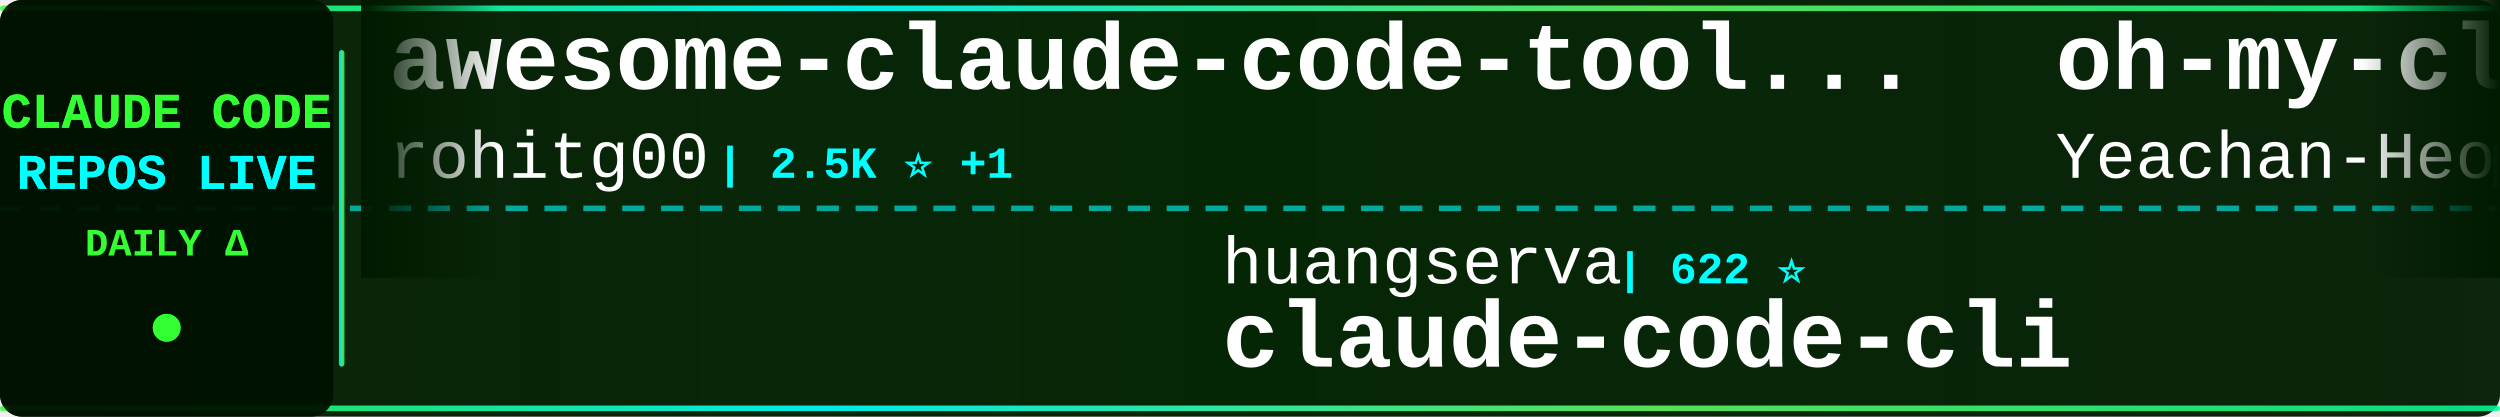
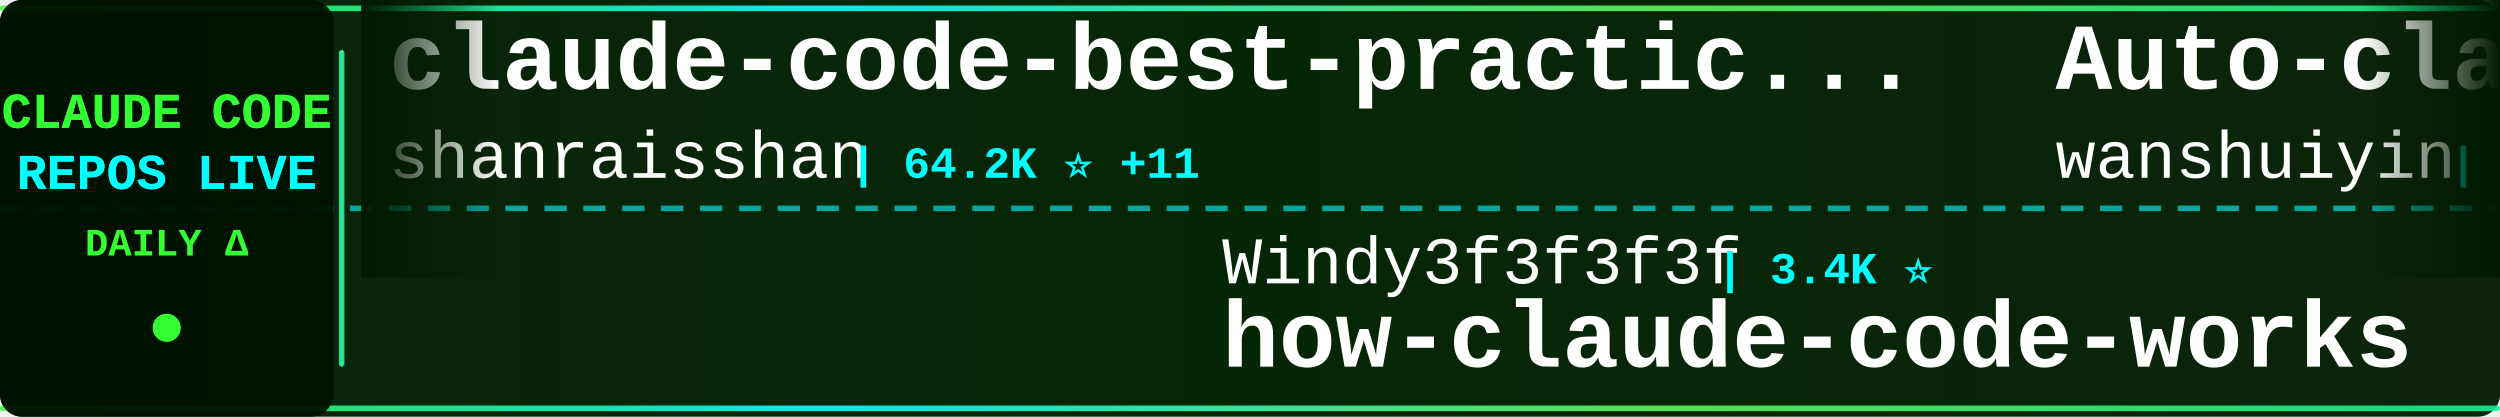
<svg xmlns="http://www.w3.org/2000/svg" width="900" height="150">
  <defs>
    <linearGradient id="tickerBg" x1="0%" y1="0%" x2="100%" y2="0%">
      <stop offset="0%" style="stop-color:#001a00;stop-opacity:0.95" />
      <stop offset="50%" style="stop-color:#002200;stop-opacity:0.98" />
      <stop offset="100%" style="stop-color:#001a00;stop-opacity:0.95" />
    </linearGradient>
    <linearGradient id="borderGrad" x1="0%" y1="0%" x2="100%" y2="0%">
      <stop offset="0%" style="stop-color:#33ff33;stop-opacity:0.85">
        <animate attributeName="stop-opacity" values="0.85;1;0.85" dur="2s" repeatCount="indefinite" />
      </stop>
      <stop offset="33%" style="stop-color:#00ffff;stop-opacity:0.9">
        <animate attributeName="stop-opacity" values="0.9;1;0.9" dur="2.2s" repeatCount="indefinite" />
      </stop>
      <stop offset="66%" style="stop-color:#66ff66;stop-opacity:0.85">
        <animate attributeName="stop-opacity" values="0.85;1;0.85" dur="1.8s" repeatCount="indefinite" />
      </stop>
      <stop offset="100%" style="stop-color:#00ff99;stop-opacity:0.85">
        <animate attributeName="stop-opacity" values="0.85;1;0.85" dur="2s" repeatCount="indefinite" />
      </stop>
    </linearGradient>
    <filter id="textGlow">
      <feGaussianBlur stdDeviation="0.1" result="coloredBlur" />
      <feMerge>
        <feMergeNode in="coloredBlur" />
        <feMergeNode in="SourceGraphic" />
      </feMerge>
    </filter>
    <filter id="metricGlow">
      <feGaussianBlur stdDeviation="0.2" result="coloredBlur" />
      <feMerge>
        <feMergeNode in="coloredBlur" />
        <feMergeNode in="SourceGraphic" />
      </feMerge>
    </filter>
    <linearGradient id="leftFade" x1="0%" y1="0%" x2="100%" y2="0%">
      <stop offset="0%" style="stop-color:#001a00;stop-opacity:1" />
      <stop offset="100%" style="stop-color:#001a00;stop-opacity:0" />
    </linearGradient>
    <linearGradient id="rightFade" x1="0%" y1="0%" x2="100%" y2="0%">
      <stop offset="0%" style="stop-color:#001a00;stop-opacity:0" />
      <stop offset="100%" style="stop-color:#001a00;stop-opacity:1" />
    </linearGradient>
  </defs>
  <rect width="900" height="150" fill="url(#tickerBg)" rx="8" />
  <rect x="0" y="2" width="900" height="2" fill="url(#borderGrad)" rx="1" />
  <rect x="0" y="146" width="900" height="2" fill="url(#borderGrad)" rx="1" />
  <line x1="0" y1="75" x2="900" y2="75" stroke="#00ffff" stroke-width="2" stroke-dasharray="8 6" opacity="0.6" />
  <rect x="0" y="0" width="120" height="150" fill="#001100" opacity="0.95" rx="8" />
  <text x="60" y="46" font-family="'Courier New', monospace" font-size="18" font-weight="bold" fill="#33ff33" text-anchor="middle" filter="url(#textGlow)">
    CLAUDE CODE
  </text>
  <text x="60" y="68" font-family="'Courier New', monospace" font-size="18" font-weight="bold" fill="#00ffff" text-anchor="middle" filter="url(#textGlow)">
    REPOS LIVE
  </text>
  <text x="60" y="92" font-family="'Courier New', monospace" font-size="14" font-weight="bold" fill="#33ff33" text-anchor="middle">
    DAILY Δ
  </text>
  <circle cx="60" cy="118" r="5" fill="#33ff33" filter="url(#metricGlow)">
    <animate attributeName="r" values="4;6;4" dur="1.5s" repeatCount="indefinite" />
    <animate attributeName="opacity" values="0.6;1;0.6" dur="1.5s" repeatCount="indefinite" />
  </circle>
  <rect x="122" y="18" width="2" height="114" fill="url(#borderGrad)" rx="1" />
  <clipPath id="tickerClip">
    <rect x="130" y="0" width="770" height="150" />
  </clipPath>
  <g clip-path="url(#tickerClip)">
    <g id="tickerItems">
      <animateTransform attributeName="transform" attributeType="XML" type="translate" from="0 0" to="-3000 0" dur="54s" repeatCount="indefinite" />
      <g transform="translate(0, 0)">
-         <text x="140" y="32" font-family="'Courier New', monospace" font-size="34" font-weight="bold" fill="#ffffff">awesome-claude-code-tool...</text>
-         <text x="140" y="64" font-family="'Courier New', monospace" font-size="24" font-weight="normal" fill="#ffffff" opacity="1.0">rohitg00</text>
-         <text x="258" y="64" font-family="'Courier New', monospace" font-size="16" font-weight="bold" fill="#00ffff"> | 2.5K ⭐ +1</text>
+         <text x="140" y="32" font-family="'Courier New', monospace" font-size="34" font-weight="bold" fill="#ffffff">claude-code-best-practic...</text>
+         <text x="140" y="64" font-family="'Courier New', monospace" font-size="24" font-weight="normal" fill="#ffffff" opacity="1.0">shanraisshan</text>
+         <text x="306" y="64" font-family="'Courier New', monospace" font-size="16" font-weight="bold" fill="#00ffff"> | 64.2K ⭐ +11</text>
      </g>
      <g transform="translate(300, 0)">
-         <text x="140" y="102" font-family="'Courier New', monospace" font-size="24" font-weight="normal" fill="#ffffff" opacity="1.0">huangserva</text>
-         <text x="282" y="102" font-family="'Courier New', monospace" font-size="16" font-weight="bold" fill="#00ffff"> | 622 ⭐</text>
-         <text x="140" y="132" font-family="'Courier New', monospace" font-size="34" font-weight="bold" fill="#ffffff">claude-code-cli</text>
+         <text x="140" y="102" font-family="'Courier New', monospace" font-size="24" font-weight="normal" fill="#ffffff" opacity="1.0">Windy3f3f3f3f</text>
+         <text x="318" y="102" font-family="'Courier New', monospace" font-size="16" font-weight="bold" fill="#00ffff"> | 3.4K ⭐</text>
+         <text x="140" y="132" font-family="'Courier New', monospace" font-size="34" font-weight="bold" fill="#ffffff">how-claude-code-works</text>
      </g>
      <g transform="translate(600, 0)">
-         <text x="140" y="32" font-family="'Courier New', monospace" font-size="34" font-weight="bold" fill="#ffffff">oh-my-claudecode</text>
-         <text x="140" y="64" font-family="'Courier New', monospace" font-size="24" font-weight="normal" fill="#ffffff" opacity="1.0">Yeachan-Heo</text>
-         <text x="294" y="64" font-family="'Courier New', monospace" font-size="16" font-weight="bold" fill="#00ffff"> | 38.5K ⭐ +4</text>
+         <text x="140" y="32" font-family="'Courier New', monospace" font-size="34" font-weight="bold" fill="#ffffff">Auto-claude-code-researc...</text>
+         <text x="140" y="64" font-family="'Courier New', monospace" font-size="24" font-weight="normal" fill="#ffffff" opacity="1.0">wanshuiyin</text>
+         <text x="282" y="64" font-family="'Courier New', monospace" font-size="16" font-weight="bold" fill="#00ffff"> | 14.5K ⭐ +3</text>
      </g>
      <g transform="translate(900, 0)">
-         <text x="140" y="102" font-family="'Courier New', monospace" font-size="24" font-weight="normal" fill="#ffffff" opacity="1.0">SeemSeam</text>
-         <text x="258" y="102" font-family="'Courier New', monospace" font-size="16" font-weight="bold" fill="#00ffff"> | 3.4K ⭐</text>
-         <text x="140" y="132" font-family="'Courier New', monospace" font-size="34" font-weight="bold" fill="#ffffff">claude_codex_bridge</text>
+         <text x="140" y="102" font-family="'Courier New', monospace" font-size="24" font-weight="normal" fill="#ffffff" opacity="1.0">zstmfhy</text>
+         <text x="246" y="102" font-family="'Courier New', monospace" font-size="16" font-weight="bold" fill="#00ffff"> | 190 ⭐</text>
+         <text x="140" y="132" font-family="'Courier New', monospace" font-size="34" font-weight="bold" fill="#ffffff">Claude-code</text>
      </g>
      <g transform="translate(1200, 0)">
-         <text x="140" y="32" font-family="'Courier New', monospace" font-size="34" font-weight="bold" fill="#ffffff">claude-code-sourcemap</text>
-         <text x="140" y="64" font-family="'Courier New', monospace" font-size="24" font-weight="normal" fill="#ffffff" opacity="1.0">ChinaSiro</text>
-         <text x="270" y="64" font-family="'Courier New', monospace" font-size="16" font-weight="bold" fill="#00ffff"> | 9.6K ⭐ +2</text>
+         <text x="140" y="32" font-family="'Courier New', monospace" font-size="34" font-weight="bold" fill="#ffffff">Claude-Code-Source-Study</text>
+         <text x="140" y="64" font-family="'Courier New', monospace" font-size="24" font-weight="normal" fill="#ffffff" opacity="1.0">luyao618</text>
+         <text x="258" y="64" font-family="'Courier New', monospace" font-size="16" font-weight="bold" fill="#00ffff"> | 1.7K ⭐</text>
      </g>
      <g transform="translate(1500, 0)">
-         <text x="140" y="102" font-family="'Courier New', monospace" font-size="24" font-weight="normal" fill="#ffffff" opacity="1.0">VoltAgent</text>
-         <text x="270" y="102" font-family="'Courier New', monospace" font-size="16" font-weight="bold" fill="#00ffff"> | 24.2K ⭐ +7</text>
-         <text x="140" y="132" font-family="'Courier New', monospace" font-size="34" font-weight="bold" fill="#ffffff">awesome-claude-code-suba...</text>
+         <text x="140" y="102" font-family="'Courier New', monospace" font-size="24" font-weight="normal" fill="#ffffff" opacity="1.0">xu-xiang</text>
+         <text x="258" y="102" font-family="'Courier New', monospace" font-size="16" font-weight="bold" fill="#00ffff"> | 1.8K ⭐</text>
+         <text x="140" y="132" font-family="'Courier New', monospace" font-size="34" font-weight="bold" fill="#ffffff">everything-claude-code-z...</text>
      </g>
      <g transform="translate(1800, 0)">
-         <text x="140" y="32" font-family="'Courier New', monospace" font-size="34" font-weight="bold" fill="#ffffff">Claude-Code-Game-Studios</text>
-         <text x="140" y="64" font-family="'Courier New', monospace" font-size="24" font-weight="normal" fill="#ffffff" opacity="1.0">Donchitos</text>
-         <text x="270" y="64" font-family="'Courier New', monospace" font-size="16" font-weight="bold" fill="#00ffff"> | 23.7K ⭐ +4</text>
+         <text x="140" y="32" font-family="'Courier New', monospace" font-size="34" font-weight="bold" fill="#ffffff">claude-code-action</text>
+         <text x="140" y="64" font-family="'Courier New', monospace" font-size="24" font-weight="normal" fill="#ffffff" opacity="1.0">anthropics</text>
+         <text x="282" y="64" font-family="'Courier New', monospace" font-size="16" font-weight="bold" fill="#00ffff"> | 8.6K ⭐ +1</text>
      </g>
      <g transform="translate(2100, 0)">
-         <text x="140" y="102" font-family="'Courier New', monospace" font-size="24" font-weight="normal" fill="#ffffff" opacity="1.0">musistudio</text>
-         <text x="282" y="102" font-family="'Courier New', monospace" font-size="16" font-weight="bold" fill="#00ffff"> | 36.5K ⭐ +6</text>
-         <text x="140" y="132" font-family="'Courier New', monospace" font-size="34" font-weight="bold" fill="#ffffff">claude-code-router</text>
+         <text x="140" y="102" font-family="'Courier New', monospace" font-size="24" font-weight="normal" fill="#ffffff" opacity="1.0">anthropics</text>
+         <text x="282" y="102" font-family="'Courier New', monospace" font-size="16" font-weight="bold" fill="#00ffff"> | 5.8K ⭐ +2</text>
+         <text x="140" y="132" font-family="'Courier New', monospace" font-size="34" font-weight="bold" fill="#ffffff">claude-code-security-rev...</text>
      </g>
      <g transform="translate(2400, 0)">
-         <text x="140" y="32" font-family="'Courier New', monospace" font-size="34" font-weight="bold" fill="#ffffff">ralph-claude-code</text>
-         <text x="140" y="64" font-family="'Courier New', monospace" font-size="24" font-weight="normal" fill="#ffffff" opacity="1.0">frankbria</text>
-         <text x="270" y="64" font-family="'Courier New', monospace" font-size="16" font-weight="bold" fill="#00ffff"> | 9.6K ⭐</text>
+         <text x="140" y="32" font-family="'Courier New', monospace" font-size="34" font-weight="bold" fill="#ffffff">claude-code-engineering</text>
+         <text x="140" y="64" font-family="'Courier New', monospace" font-size="24" font-weight="normal" fill="#ffffff" opacity="1.0">huangjia2019</text>
+         <text x="306" y="64" font-family="'Courier New', monospace" font-size="16" font-weight="bold" fill="#00ffff"> | 1.1K ⭐</text>
      </g>
      <g transform="translate(2700, 0)">
-         <text x="140" y="102" font-family="'Courier New', monospace" font-size="24" font-weight="normal" fill="#ffffff" opacity="1.0">ChrisWiles</text>
-         <text x="282" y="102" font-family="'Courier New', monospace" font-size="16" font-weight="bold" fill="#00ffff"> | 6.0K ⭐</text>
-         <text x="140" y="132" font-family="'Courier New', monospace" font-size="34" font-weight="bold" fill="#ffffff">claude-code-showcase</text>
+         <text x="140" y="102" font-family="'Courier New', monospace" font-size="24" font-weight="normal" fill="#ffffff" opacity="1.0">Chachamaru127</text>
+         <text x="318" y="102" font-family="'Courier New', monospace" font-size="16" font-weight="bold" fill="#00ffff"> | 3.0K ⭐</text>
+         <text x="140" y="132" font-family="'Courier New', monospace" font-size="34" font-weight="bold" fill="#ffffff">claude-code-harness</text>
      </g>
      <g transform="translate(3000, 0)">
-         <text x="140" y="32" font-family="'Courier New', monospace" font-size="34" font-weight="bold" fill="#ffffff">awesome-claude-code-tool...</text>
-         <text x="140" y="64" font-family="'Courier New', monospace" font-size="24" font-weight="normal" fill="#ffffff" opacity="1.0">rohitg00</text>
-         <text x="258" y="64" font-family="'Courier New', monospace" font-size="16" font-weight="bold" fill="#00ffff"> | 2.5K ⭐ +1</text>
+         <text x="140" y="32" font-family="'Courier New', monospace" font-size="34" font-weight="bold" fill="#ffffff">claude-code-best-practic...</text>
+         <text x="140" y="64" font-family="'Courier New', monospace" font-size="24" font-weight="normal" fill="#ffffff" opacity="1.0">shanraisshan</text>
+         <text x="306" y="64" font-family="'Courier New', monospace" font-size="16" font-weight="bold" fill="#00ffff"> | 64.2K ⭐ +11</text>
      </g>
      <g transform="translate(3300, 0)">
-         <text x="140" y="102" font-family="'Courier New', monospace" font-size="24" font-weight="normal" fill="#ffffff" opacity="1.0">huangserva</text>
-         <text x="282" y="102" font-family="'Courier New', monospace" font-size="16" font-weight="bold" fill="#00ffff"> | 622 ⭐</text>
-         <text x="140" y="132" font-family="'Courier New', monospace" font-size="34" font-weight="bold" fill="#ffffff">claude-code-cli</text>
+         <text x="140" y="102" font-family="'Courier New', monospace" font-size="24" font-weight="normal" fill="#ffffff" opacity="1.0">Windy3f3f3f3f</text>
+         <text x="318" y="102" font-family="'Courier New', monospace" font-size="16" font-weight="bold" fill="#00ffff"> | 3.4K ⭐</text>
+         <text x="140" y="132" font-family="'Courier New', monospace" font-size="34" font-weight="bold" fill="#ffffff">how-claude-code-works</text>
      </g>
      <g transform="translate(3600, 0)">
-         <text x="140" y="32" font-family="'Courier New', monospace" font-size="34" font-weight="bold" fill="#ffffff">oh-my-claudecode</text>
-         <text x="140" y="64" font-family="'Courier New', monospace" font-size="24" font-weight="normal" fill="#ffffff" opacity="1.0">Yeachan-Heo</text>
-         <text x="294" y="64" font-family="'Courier New', monospace" font-size="16" font-weight="bold" fill="#00ffff"> | 38.5K ⭐ +4</text>
+         <text x="140" y="32" font-family="'Courier New', monospace" font-size="34" font-weight="bold" fill="#ffffff">Auto-claude-code-researc...</text>
+         <text x="140" y="64" font-family="'Courier New', monospace" font-size="24" font-weight="normal" fill="#ffffff" opacity="1.0">wanshuiyin</text>
+         <text x="282" y="64" font-family="'Courier New', monospace" font-size="16" font-weight="bold" fill="#00ffff"> | 14.5K ⭐ +3</text>
      </g>
      <g transform="translate(3900, 0)">
-         <text x="140" y="102" font-family="'Courier New', monospace" font-size="24" font-weight="normal" fill="#ffffff" opacity="1.0">SeemSeam</text>
-         <text x="258" y="102" font-family="'Courier New', monospace" font-size="16" font-weight="bold" fill="#00ffff"> | 3.4K ⭐</text>
-         <text x="140" y="132" font-family="'Courier New', monospace" font-size="34" font-weight="bold" fill="#ffffff">claude_codex_bridge</text>
+         <text x="140" y="102" font-family="'Courier New', monospace" font-size="24" font-weight="normal" fill="#ffffff" opacity="1.0">zstmfhy</text>
+         <text x="246" y="102" font-family="'Courier New', monospace" font-size="16" font-weight="bold" fill="#00ffff"> | 190 ⭐</text>
+         <text x="140" y="132" font-family="'Courier New', monospace" font-size="34" font-weight="bold" fill="#ffffff">Claude-code</text>
      </g>
    </g>
  </g>
  <rect x="130" y="0" width="50" height="100" fill="url(#leftFade)" />
  <rect x="850" y="0" width="50" height="100" fill="url(#rightFade)" />
</svg>
